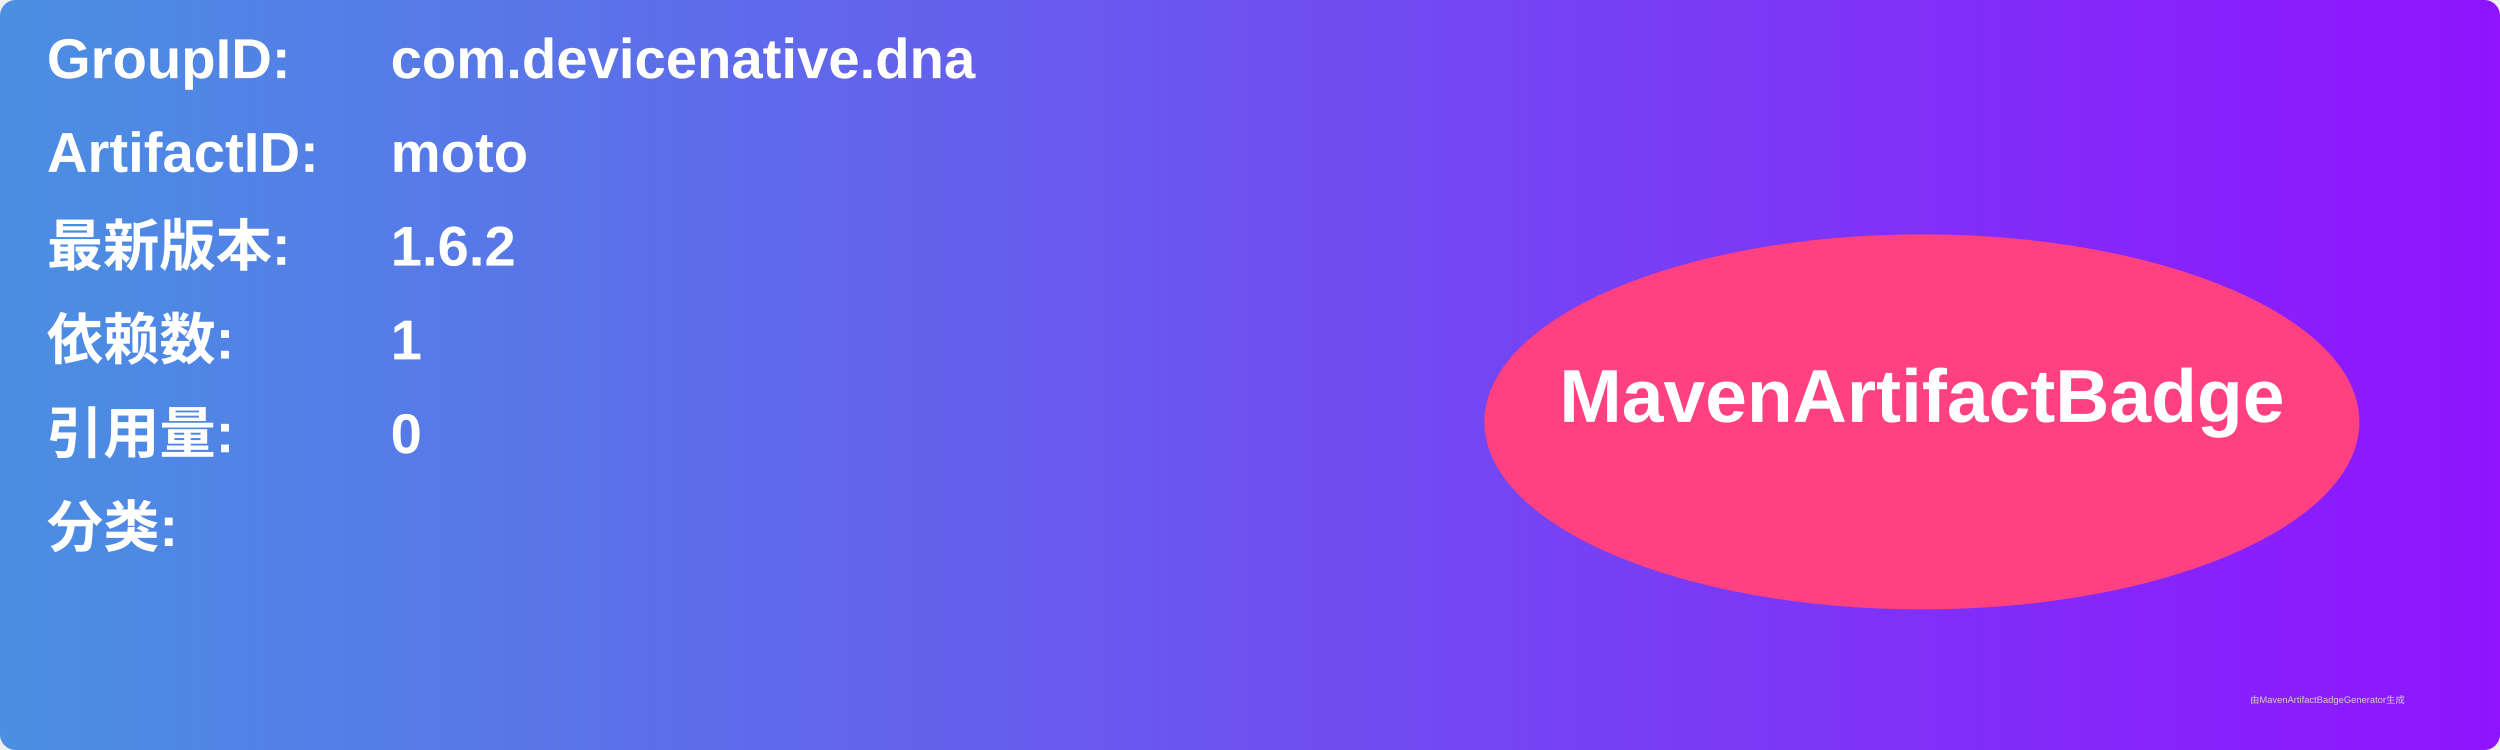
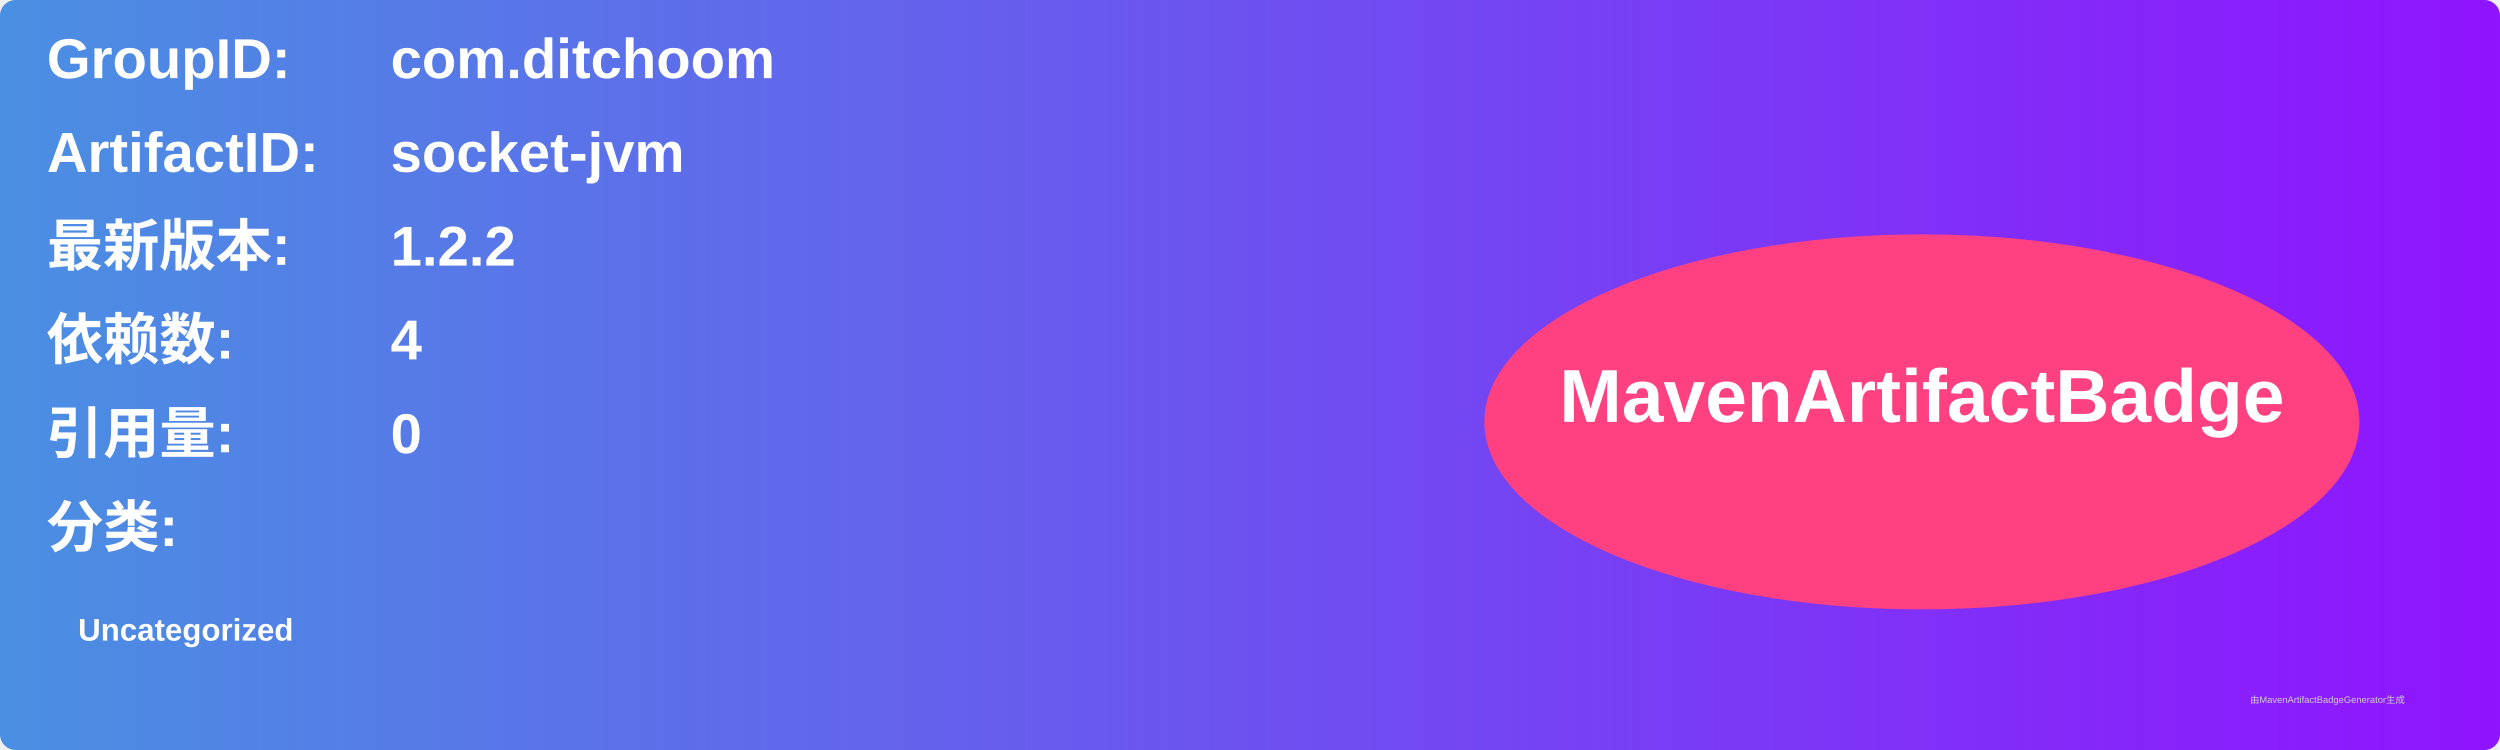
<svg xmlns="http://www.w3.org/2000/svg" width="800" height="240" viewBox="0 0 800 240">
  <linearGradient id="grad" x1="0%" y1="0%" x2="100%" y2="0%">
    <stop offset="0%" stop-color="#4a90e2" />
    <stop offset="100%" stop-color="#9013fe" />
  </linearGradient>
  <rect width="100%" height="100%" rx="5" ry="5" fill="url(#grad)" />
  <g transform="translate(15, 15)">
    <text x="0" y="10" font-family="Arial" font-size="18" fill="white" font-weight="bold" width="260">GroupID:</text>
-     <text x="110" y="10" font-family="Arial" font-size="18" fill="white" font-weight="bold" width="460">com.devicenative.dna</text>
+     <text x="110" y="10" font-family="Arial" font-size="18" fill="white" font-weight="bold" width="460">com.ditchoom</text>
    <text x="0" y="40" font-family="Arial" font-size="18" fill="white" font-weight="bold" width="260">ArtifactID:</text>
-     <text x="110" y="40" font-family="Arial" font-size="18" fill="white" font-weight="bold" width="460">moto</text>
+     <text x="110" y="40" font-family="Arial" font-size="18" fill="white" font-weight="bold" width="460">socket-jvm</text>
    <text x="0" y="70" font-family="Arial" font-size="18" fill="white" font-weight="bold">最新版本:</text>
    <text x="110" y="70" font-family="Arial" font-size="18" fill="white" font-weight="bold">
-       <tspan font-weight="bold">1.6.2</tspan>
+       <tspan font-weight="bold">1.2.2</tspan>
    </text>
    <text x="0" y="100" font-family="Arial" font-size="18" fill="white" font-weight="bold">依赖数: </text>
    <text x="110" y="100" font-family="Arial" font-size="18" fill="white">
-       <tspan font-weight="bold">1</tspan>
+       <tspan font-weight="bold">4</tspan>
    </text>
    <text x="0" y="130" font-family="Arial" font-size="18" fill="white" font-weight="bold">引用量: </text>
    <text x="110" y="130" font-family="Arial" font-size="18" fill="white">
      <tspan font-weight="bold">0</tspan>
    </text>
    <text x="0" y="160" font-family="Arial" font-size="18" fill="white" font-weight="bold">分类:</text>
    <text x="10" y="190" font-family="Arial" font-size="10" fill="white">
-       <tspan font-weight="bold" />
+       <tspan font-weight="bold">Uncategorized</tspan>
    </text>
    <ellipse cx="600" cy="120" rx="140" ry="60" fill="#ff4081" />
    <text x="600" y="120" text-anchor="middle" font-family="Arial" font-size="24" fill="white" font-weight="bold">MavenArtifactBadge</text>
  </g>
  <text x="720" y="225" font-family="Arial" font-size="3" fill="#d0d0d0">由MavenArtifactBadgeGenerator生成</text>
</svg>
